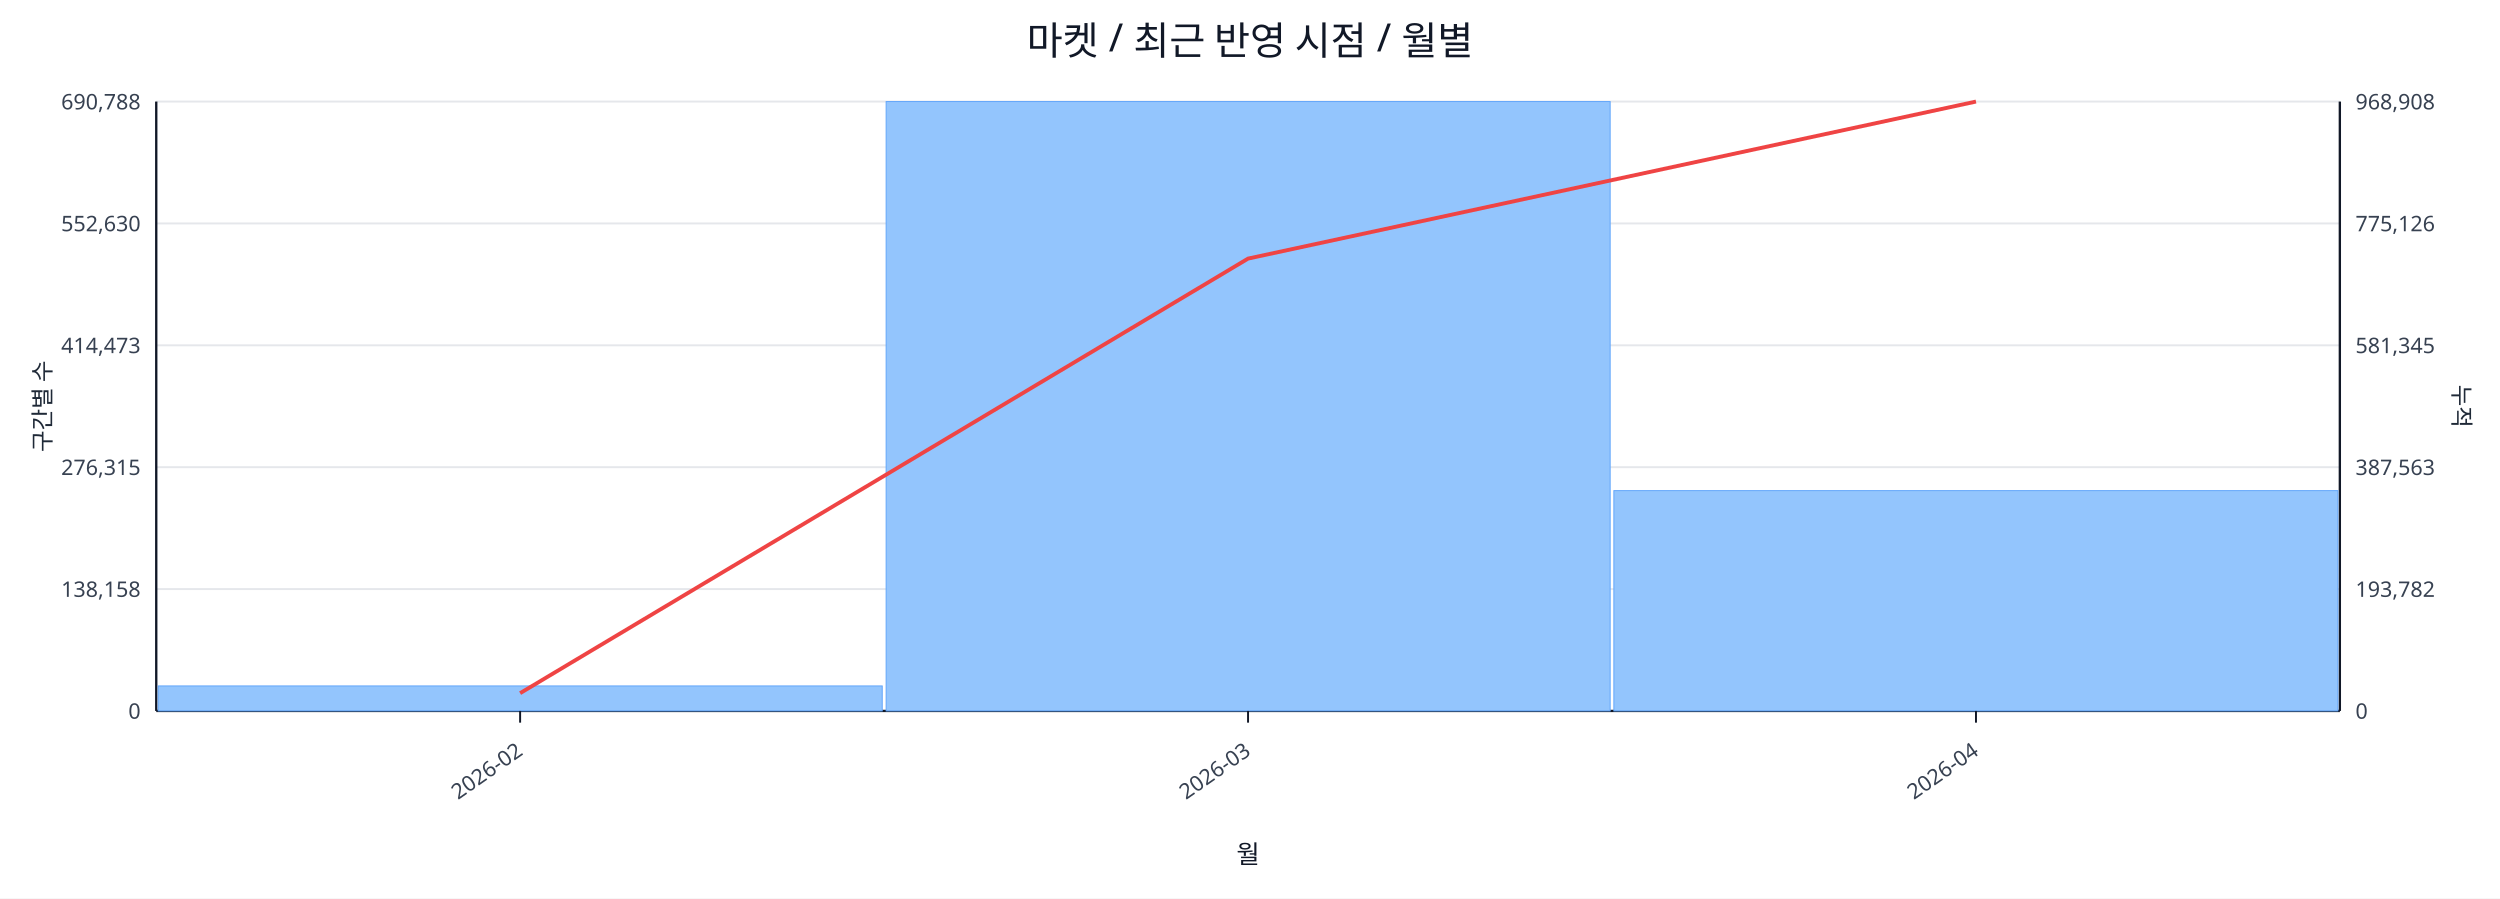
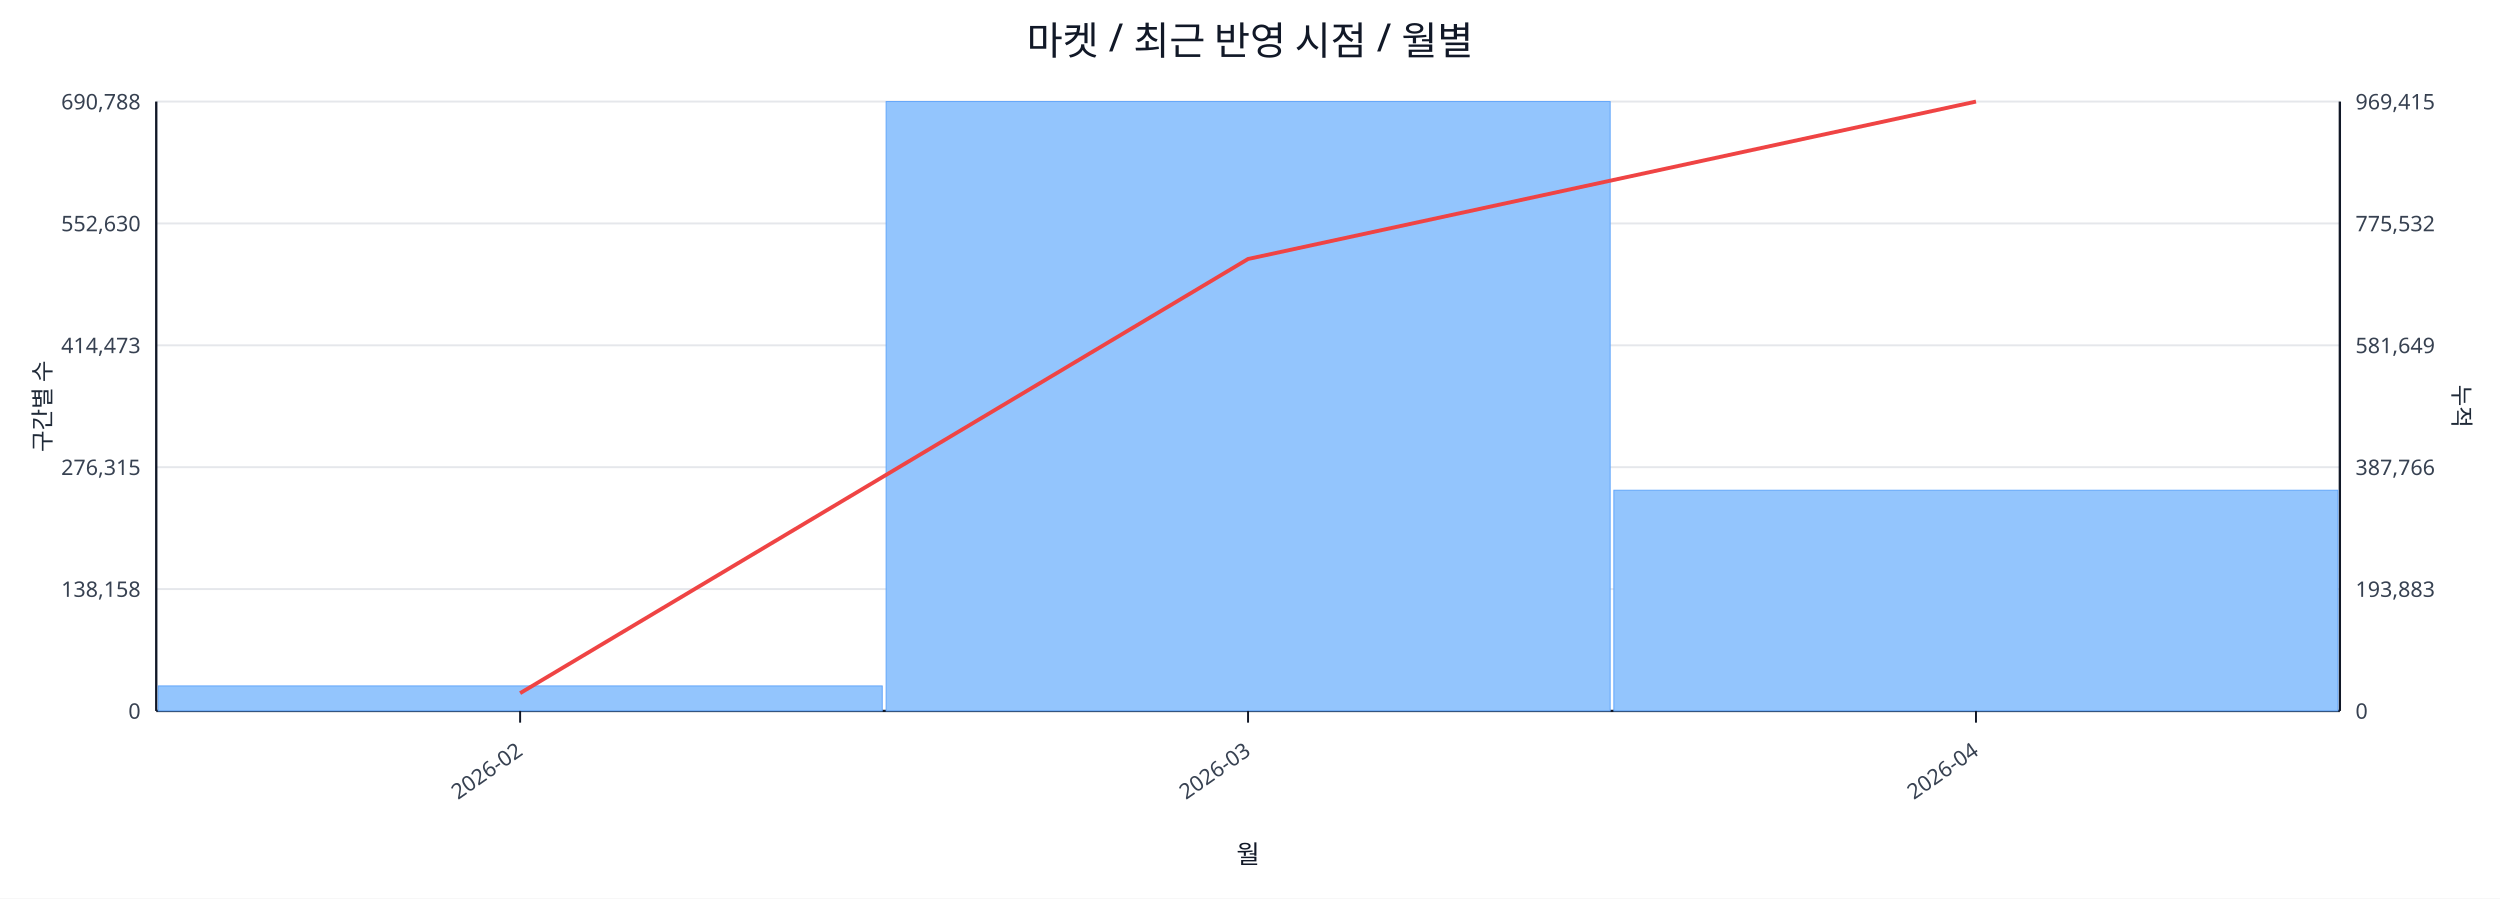
<svg xmlns="http://www.w3.org/2000/svg" width="1280" height="460" viewBox="0 0 1280 460">
  <rect x="0" y="0" width="100%" height="100%" fill="#ffffff" />
  <text x="640.0" y="28" font-size="20" text-anchor="middle" font-family="sans-serif" fill="#111827">마켓 / 최근 반영 시점 / 월별</text>
  <line x1="80.0" y1="52.0" x2="1198.0" y2="52.0" stroke="#e5e7eb" stroke-width="1" />
  <text x="72.0" y="56.0" font-size="11" text-anchor="end" font-family="sans-serif" fill="#374151">690,788</text>
-   <text x="1206.0" y="56.0" font-size="11" text-anchor="start" font-family="sans-serif" fill="#374151">968,908</text>
+   <text x="1206.0" y="56.0" font-size="11" text-anchor="start" font-family="sans-serif" fill="#374151">969,415</text>
  <line x1="80.0" y1="114.4" x2="1198.0" y2="114.4" stroke="#e5e7eb" stroke-width="1" />
  <text x="72.0" y="118.4" font-size="11" text-anchor="end" font-family="sans-serif" fill="#374151">552,630</text>
-   <text x="1206.0" y="118.4" font-size="11" text-anchor="start" font-family="sans-serif" fill="#374151">775,126</text>
+   <text x="1206.0" y="118.4" font-size="11" text-anchor="start" font-family="sans-serif" fill="#374151">775,532</text>
  <line x1="80.0" y1="176.8" x2="1198.0" y2="176.8" stroke="#e5e7eb" stroke-width="1" />
  <text x="72.0" y="180.8" font-size="11" text-anchor="end" font-family="sans-serif" fill="#374151">414,473</text>
-   <text x="1206.0" y="180.8" font-size="11" text-anchor="start" font-family="sans-serif" fill="#374151">581,345</text>
+   <text x="1206.0" y="180.8" font-size="11" text-anchor="start" font-family="sans-serif" fill="#374151">581,649</text>
  <line x1="80.0" y1="239.2" x2="1198.0" y2="239.2" stroke="#e5e7eb" stroke-width="1" />
  <text x="72.0" y="243.2" font-size="11" text-anchor="end" font-family="sans-serif" fill="#374151">276,315</text>
-   <text x="1206.0" y="243.2" font-size="11" text-anchor="start" font-family="sans-serif" fill="#374151">387,563</text>
+   <text x="1206.0" y="243.2" font-size="11" text-anchor="start" font-family="sans-serif" fill="#374151">387,766</text>
  <line x1="80.0" y1="301.6" x2="1198.0" y2="301.6" stroke="#e5e7eb" stroke-width="1" />
  <text x="72.0" y="305.6" font-size="11" text-anchor="end" font-family="sans-serif" fill="#374151">138,158</text>
-   <text x="1206.0" y="305.6" font-size="11" text-anchor="start" font-family="sans-serif" fill="#374151">193,782</text>
+   <text x="1206.0" y="305.6" font-size="11" text-anchor="start" font-family="sans-serif" fill="#374151">193,883</text>
  <line x1="80.0" y1="364.0" x2="1198.0" y2="364.0" stroke="#e5e7eb" stroke-width="1" />
  <text x="72.0" y="368.0" font-size="11" text-anchor="end" font-family="sans-serif" fill="#374151">0</text>
  <text x="1206.0" y="368.0" font-size="11" text-anchor="start" font-family="sans-serif" fill="#374151">0</text>
  <line x1="80.0" y1="364.0" x2="1198.0" y2="364.0" stroke="#111827" stroke-width="1.2" />
  <line x1="80.0" y1="52.0" x2="80.0" y2="364.0" stroke="#111827" stroke-width="1.2" />
  <line x1="1198.0" y1="52.0" x2="1198.0" y2="364.0" stroke="#111827" stroke-width="1.2" />
  <rect x="81.0" y="351.2" width="370.7" height="12.8" fill="#93c5fd" stroke="#60a5fa" stroke-width="0.5" />
  <rect x="453.7" y="52.0" width="370.7" height="312.0" fill="#93c5fd" stroke="#60a5fa" stroke-width="0.5" />
-   <rect x="826.3" y="251.2" width="370.7" height="112.8" fill="#93c5fd" stroke="#60a5fa" stroke-width="0.5" />
-   <polyline fill="none" stroke="#ef4444" stroke-width="2" points="266.3,354.9 639.0,132.4 1011.7,52.0" />
+   <rect x="826.3" y="251.0" width="370.7" height="113.0" fill="#93c5fd" stroke="#60a5fa" stroke-width="0.5" />
+   <polyline fill="none" stroke="#ef4444" stroke-width="2" points="266.3,354.9 639.0,132.6 1011.7,52.0" />
  <line x1="266.3" y1="364.0" x2="266.3" y2="370.0" stroke="#111827" stroke-width="1" />
  <text x="268.3" y="386.0" font-size="11" text-anchor="end" transform="rotate(-35 268.3 386.0)" font-family="sans-serif" fill="#374151">2026-02</text>
  <line x1="639.0" y1="364.0" x2="639.0" y2="370.0" stroke="#111827" stroke-width="1" />
  <text x="641.0" y="386.0" font-size="11" text-anchor="end" transform="rotate(-35 641.0 386.0)" font-family="sans-serif" fill="#374151">2026-03</text>
  <line x1="1011.7" y1="364.0" x2="1011.7" y2="370.0" stroke="#111827" stroke-width="1" />
  <text x="1013.7" y="386.0" font-size="11" text-anchor="end" transform="rotate(-35 1013.7 386.0)" font-family="sans-serif" fill="#374151">2026-04</text>
  <text x="26" y="208.0" font-size="12" transform="rotate(-90 26 208.0)" text-anchor="middle" font-family="sans-serif" fill="#1f2937">구간별 수</text>
  <text x="1256.0" y="208.0" font-size="12" transform="rotate(90 1256.0 208.0)" text-anchor="middle" font-family="sans-serif" fill="#1f2937">누적</text>
  <text x="639.0" y="442.0" font-size="13" text-anchor="middle" font-family="sans-serif" fill="#111827">월</text>
</svg>
